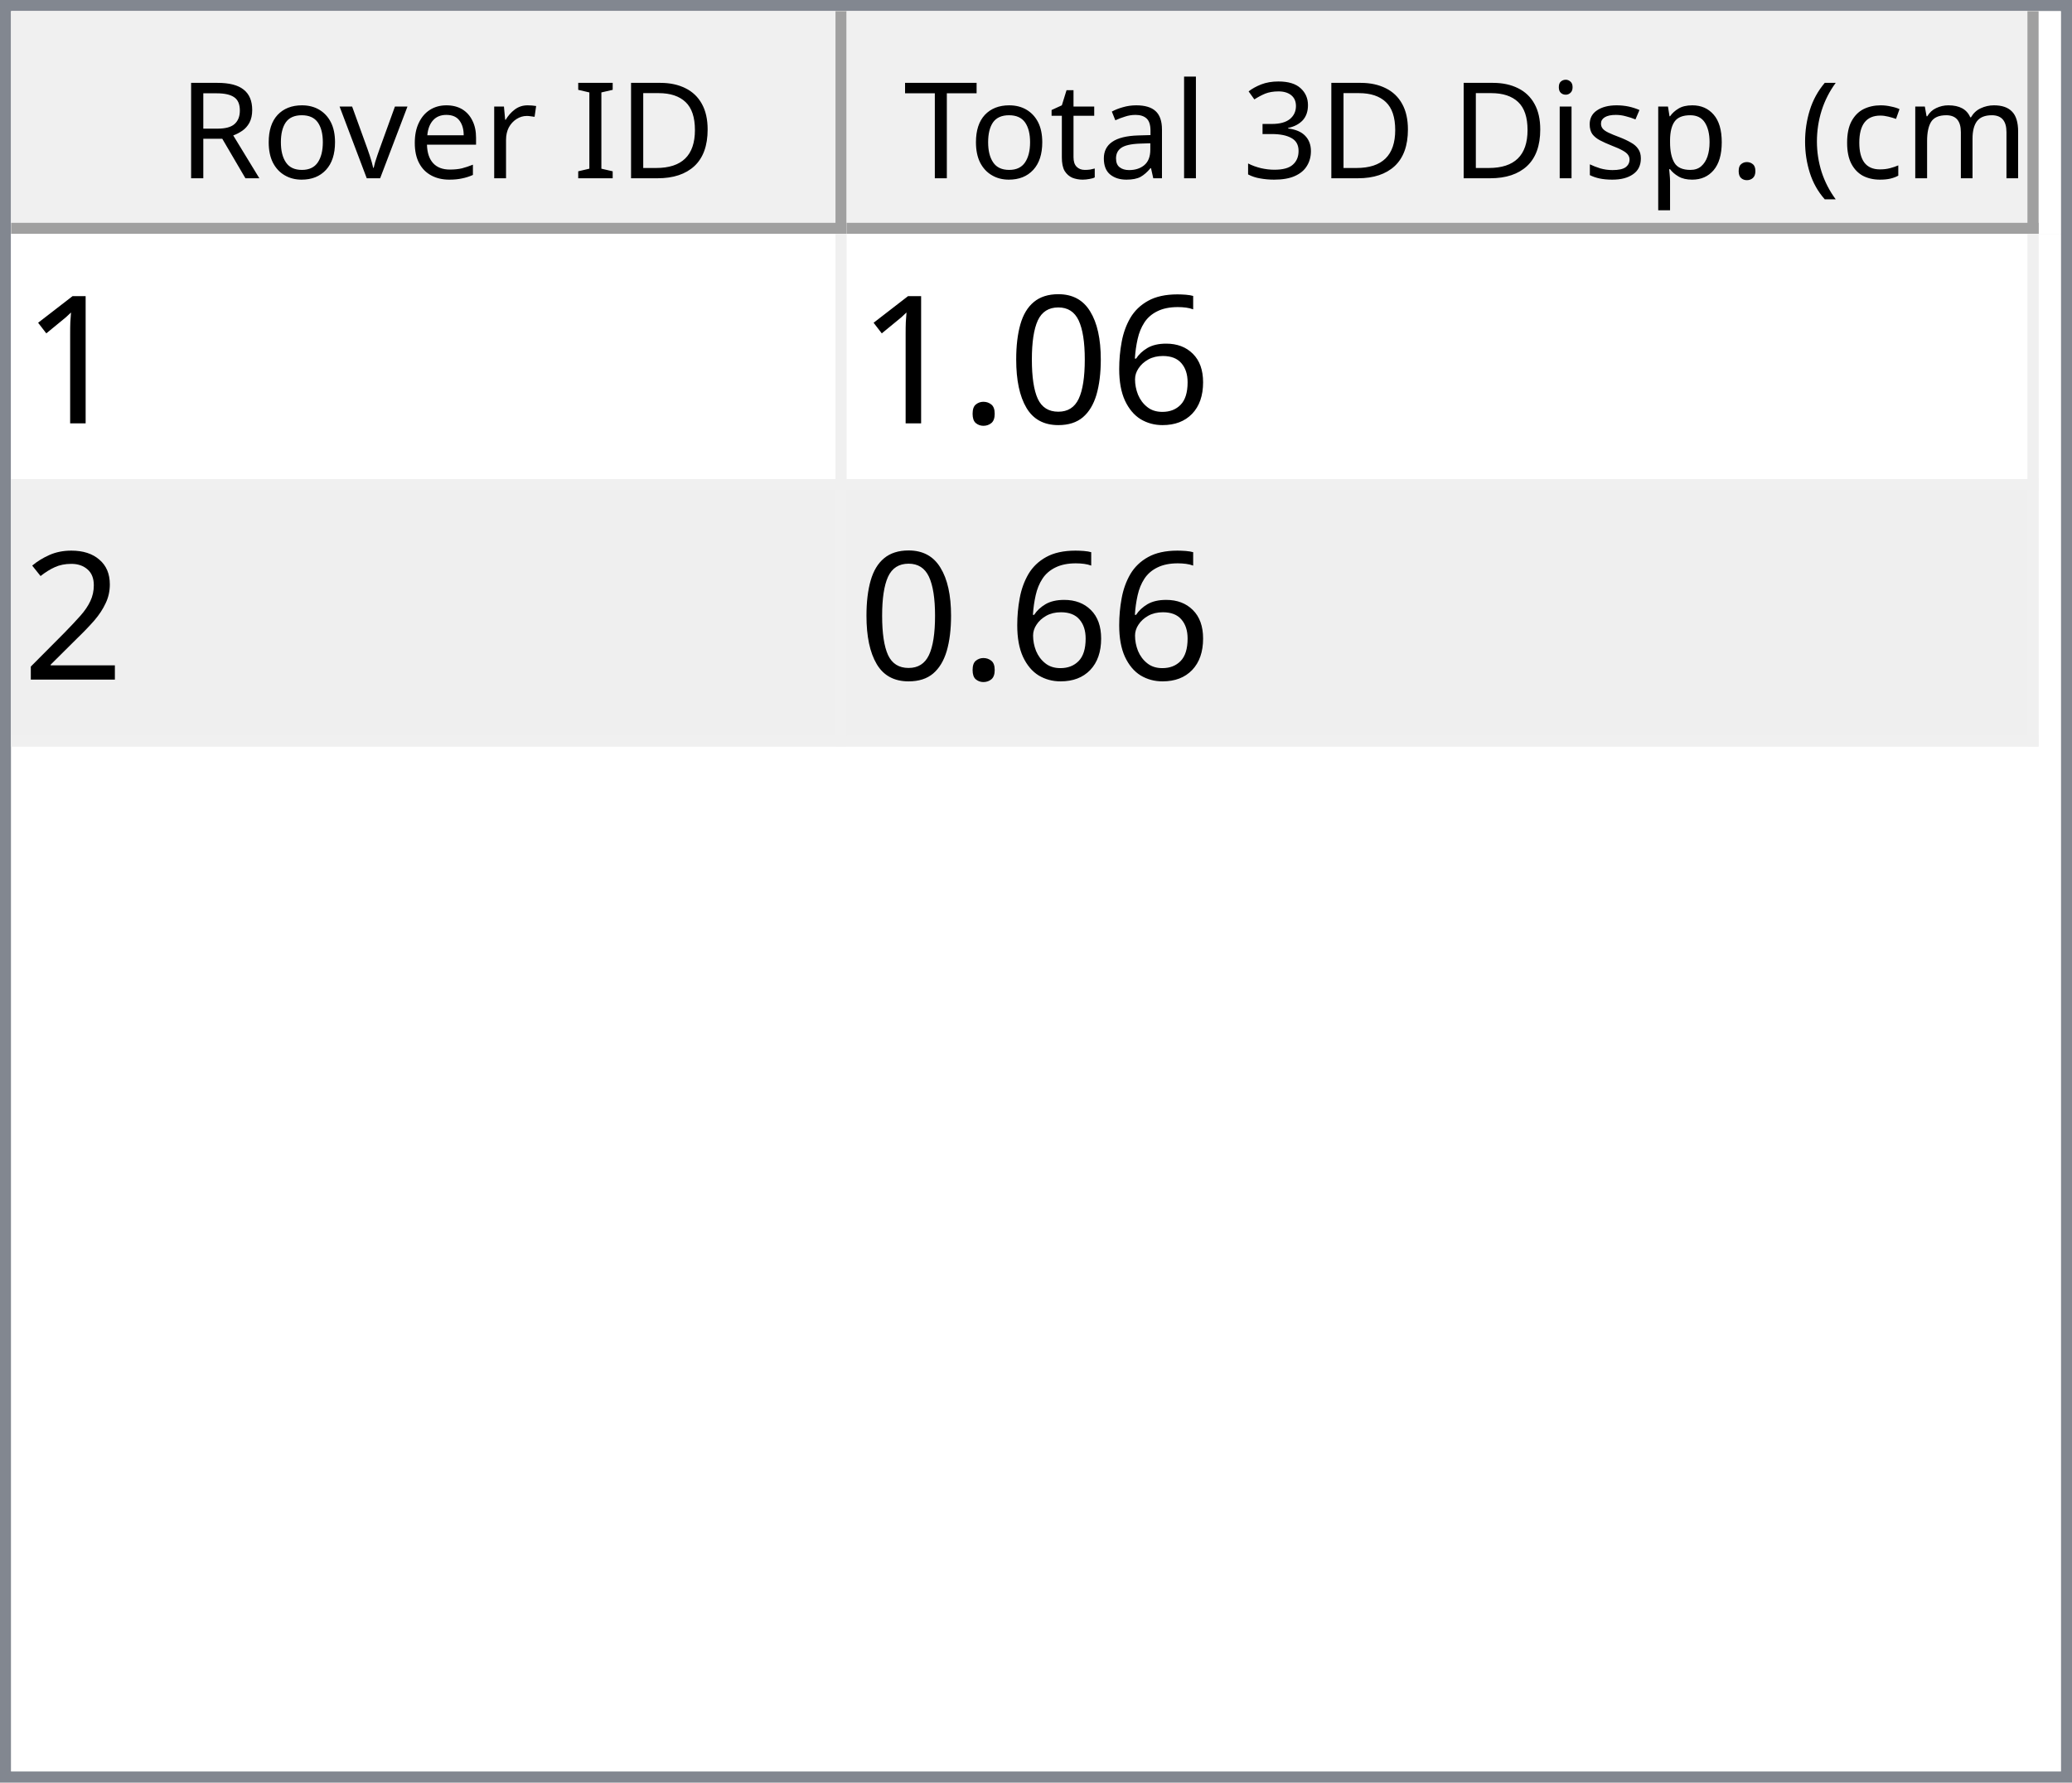
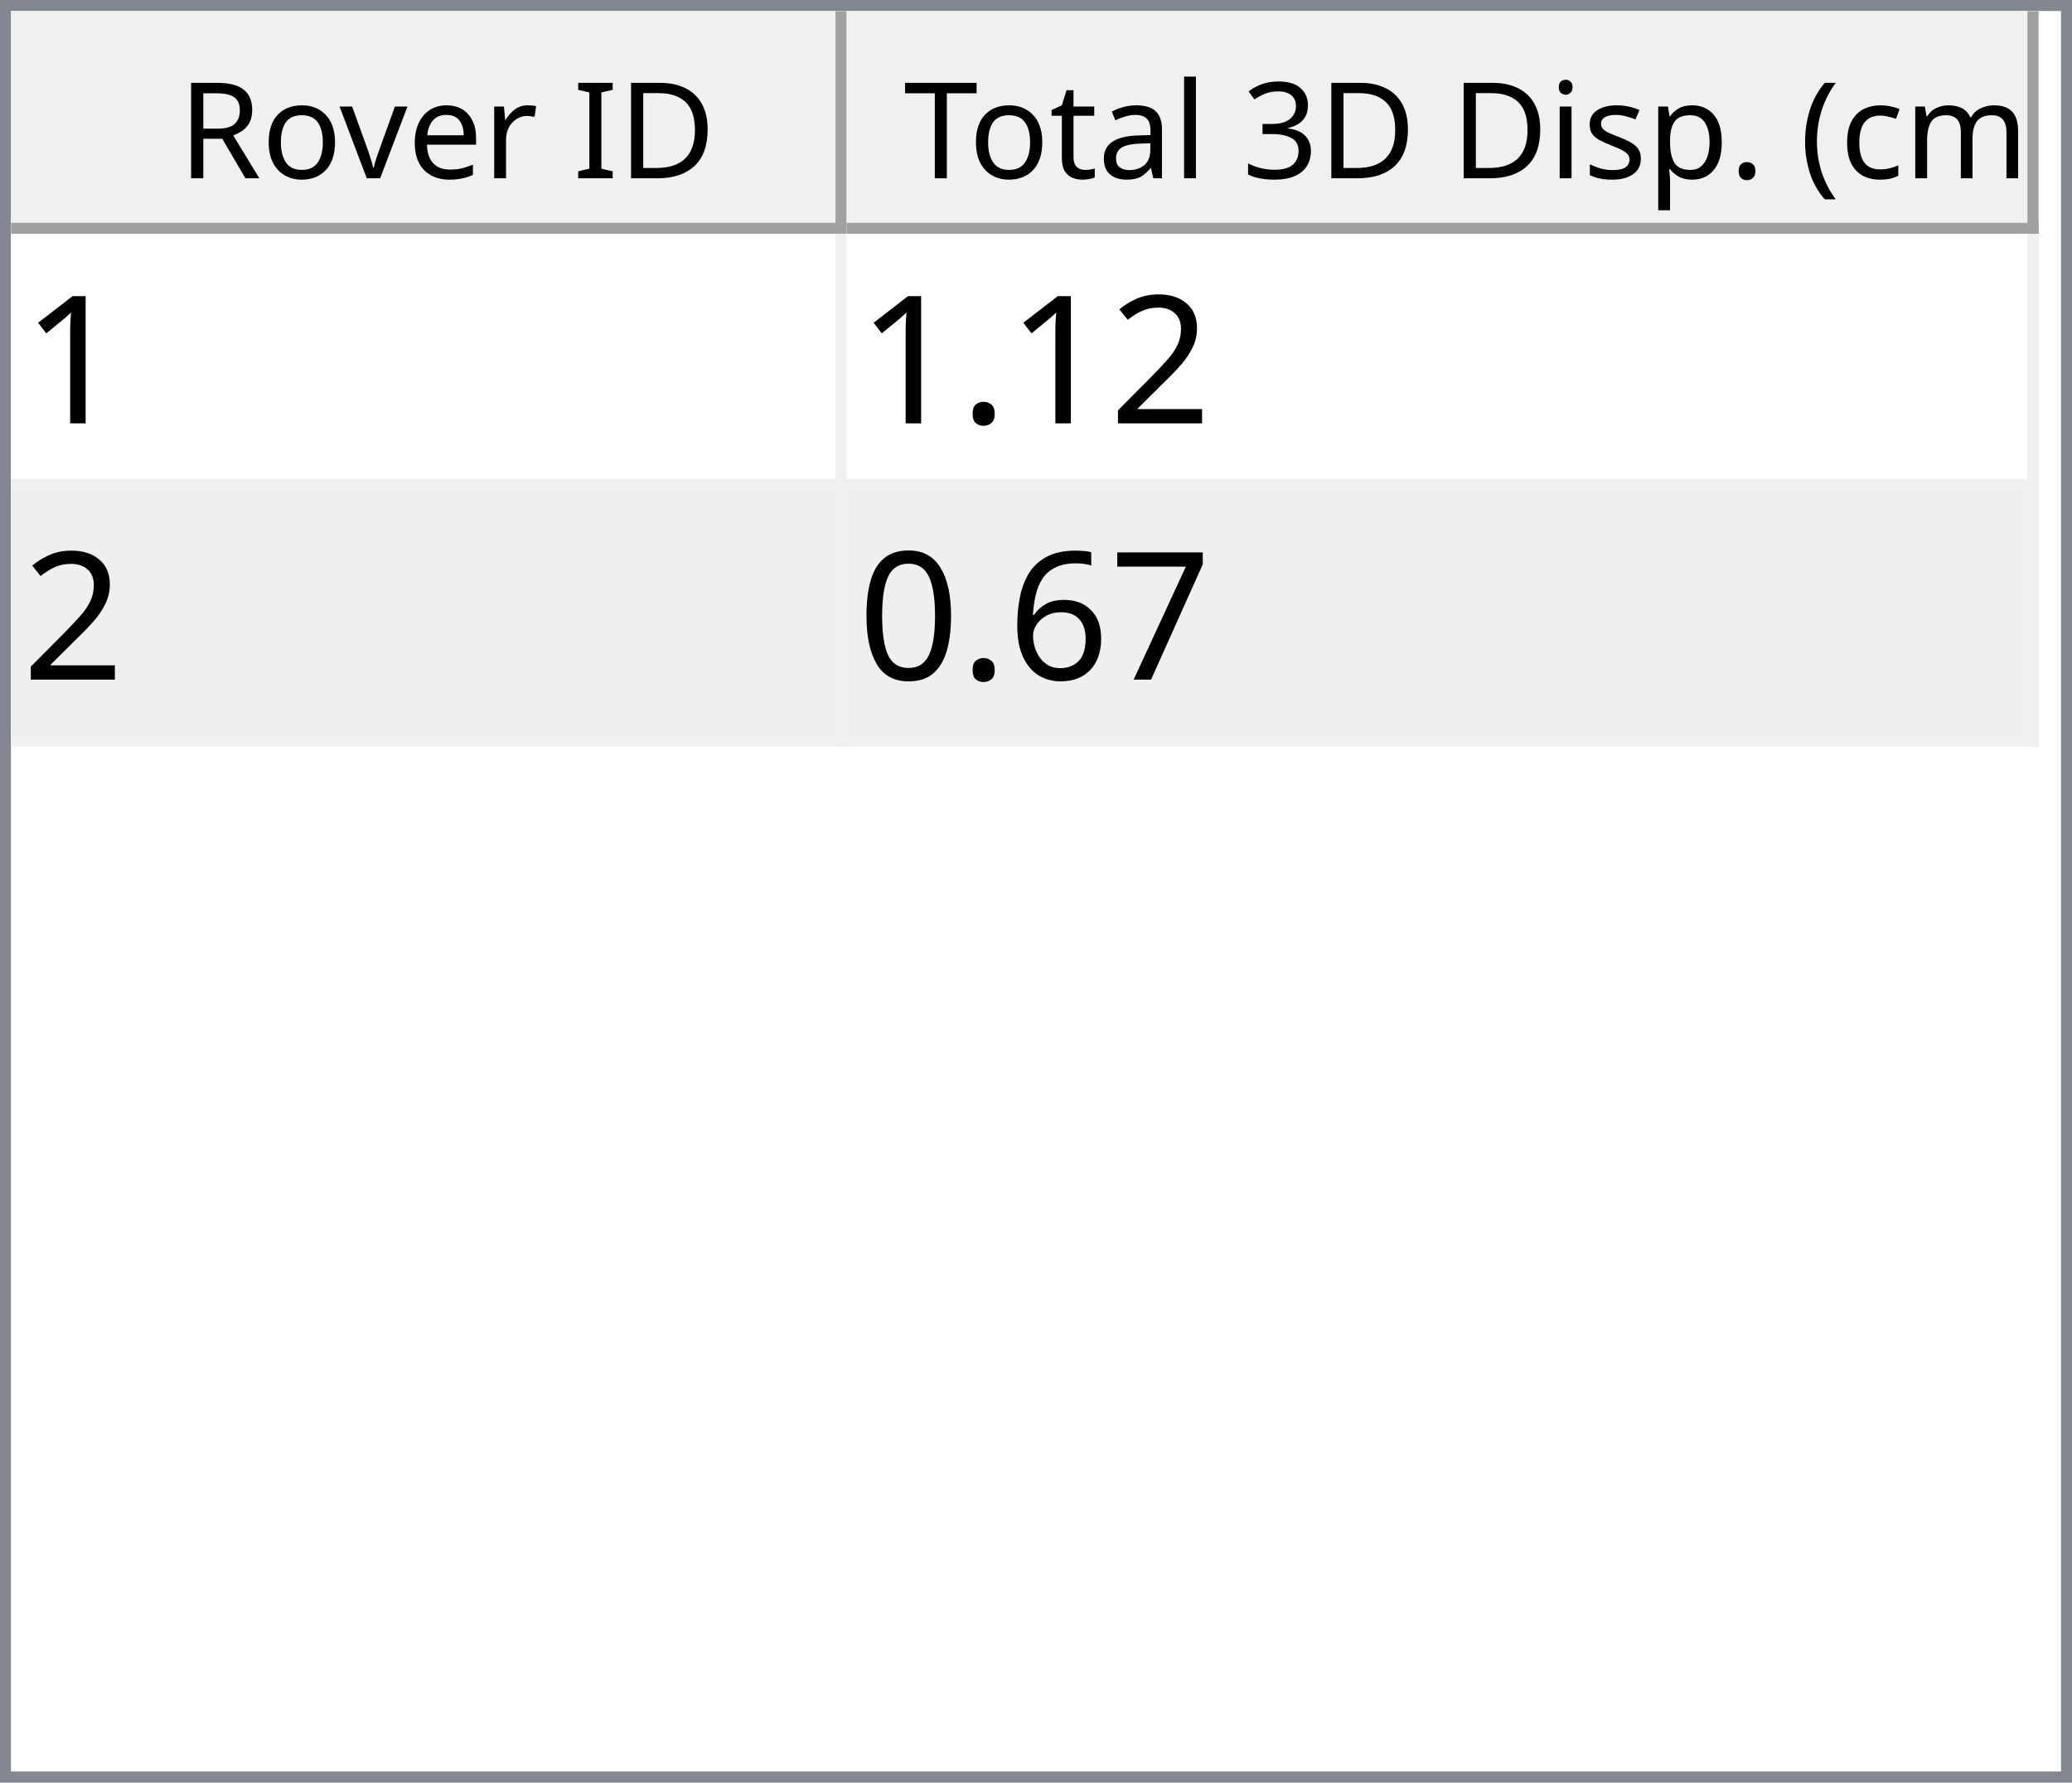
<svg xmlns="http://www.w3.org/2000/svg" style="fill-opacity:1; color-rendering:auto; color-interpolation:auto; text-rendering:auto; stroke:black; stroke-linecap:square; stroke-miterlimit:10; shape-rendering:auto; stroke-opacity:1; fill:black; stroke-dasharray:none; font-weight:normal; stroke-width:1; font-family:'Dialog'; font-style:normal; stroke-linejoin:miter; font-size:12px; stroke-dashoffset:0; image-rendering:auto;" width="186" height="160">
  <defs id="genericDefs" />
  <g>
    <defs id="defs1">
      <clipPath clipPathUnits="userSpaceOnUse" id="clipPath1">
        <path d="M0 0 L186 0 L186 160 L0 160 L0 0 Z" />
      </clipPath>
      <clipPath clipPathUnits="userSpaceOnUse" id="clipPath2">
        <path d="M0 0 L0 160 L186 160 L186 0 Z" />
      </clipPath>
      <clipPath clipPathUnits="userSpaceOnUse" id="clipPath3">
        <path d="M0 0 L0 20 L184 20 L184 0 Z" />
      </clipPath>
      <clipPath clipPathUnits="userSpaceOnUse" id="clipPath4">
        <path d="M0 0 L0 20 L75 20 L75 0 Z" />
      </clipPath>
      <clipPath clipPathUnits="userSpaceOnUse" id="clipPath5">
        <path d="M1 1 L1 19 L74 19 L74 1 Z" />
      </clipPath>
      <clipPath clipPathUnits="userSpaceOnUse" id="clipPath6">
        <path d="M0 0 L0 18 L73 18 L73 0 Z" />
      </clipPath>
      <clipPath clipPathUnits="userSpaceOnUse" id="clipPath7">
        <path d="M-0.5 -0.5 L-0.5 19.5 L74.5 19.5 L74.5 -0.5 Z" />
      </clipPath>
      <clipPath clipPathUnits="userSpaceOnUse" id="clipPath8">
        <path d="M0 0 L0 20 L107 20 L107 0 Z" />
      </clipPath>
      <clipPath clipPathUnits="userSpaceOnUse" id="clipPath9">
        <path d="M1 1 L1 19 L106 19 L106 1 Z" />
      </clipPath>
      <clipPath clipPathUnits="userSpaceOnUse" id="clipPath10">
        <path d="M0 0 L0 18 L105 18 L105 0 Z" />
      </clipPath>
      <clipPath clipPathUnits="userSpaceOnUse" id="clipPath11">
        <path d="M-0.5 -0.5 L-0.5 19.5 L106.5 19.5 L106.5 -0.5 Z" />
      </clipPath>
      <clipPath clipPathUnits="userSpaceOnUse" id="clipPath12">
        <path d="M0 0 L0 138 L184 138 L184 0 Z" />
      </clipPath>
      <clipPath clipPathUnits="userSpaceOnUse" id="clipPath13">
        <path d="M0 0 L0 46 L182 46 L182 0 Z" />
      </clipPath>
      <clipPath clipPathUnits="userSpaceOnUse" id="clipPath14">
        <path d="M-0.5 -0.5 L-0.5 45.5 L181.5 45.5 L181.5 -0.5 Z" />
      </clipPath>
      <clipPath clipPathUnits="userSpaceOnUse" id="clipPath15">
        <path d="M0 0 L0 22 L74 22 L74 0 Z" />
      </clipPath>
      <clipPath clipPathUnits="userSpaceOnUse" id="clipPath16">
        <path d="M0 0 L0 22 L106 22 L106 0 Z" />
      </clipPath>
      <font horiz-adv-x="64.551" id="font1">
        <font-face ascent="107.91" descent="25.098" units-per-em="100" style="font-style:normal; font-family:Segoe UI; font-weight:normal;" />
        <missing-glyph horiz-adv-x="64.551" d="M8.109 0 L8.109 68.266 L56.453 68.266 L56.453 0 L8.109 0 ZM15.328 7.234 L49.219 7.234 L49.219 61.031 L15.328 61.031 L15.328 7.234 Z" />
        <glyph unicode="D" horiz-adv-x="70.117" d="M9.188 0 L9.188 70.016 L28.516 70.016 Q65.531 70.016 65.531 35.891 Q65.531 19.672 55.25 9.836 Q44.969 0 27.734 0 L9.188 0 ZM17.391 62.594 L17.391 7.422 L27.828 7.422 Q41.609 7.422 49.273 14.797 Q56.938 22.172 56.938 35.688 Q56.938 62.594 28.328 62.594 L17.391 62.594 Z" />
        <glyph unicode="I" horiz-adv-x="26.611" d="M17.391 0 L9.188 0 L9.188 70.016 L17.391 70.016 L17.391 0 Z" />
        <glyph unicode=" " horiz-adv-x="27.393" d="" />
        <glyph unicode="r" horiz-adv-x="34.766" d="M34.188 41.891 Q32.078 43.5 28.125 43.5 Q23 43.5 19.555 38.672 Q16.109 33.844 16.109 25.484 L16.109 0 L8.109 0 L8.109 50 L16.109 50 L16.109 39.703 L16.312 39.703 Q18.016 44.969 21.531 47.922 Q25.047 50.875 29.391 50.875 Q32.516 50.875 34.188 50.203 L34.188 41.891 Z" />
        <glyph unicode="e" horiz-adv-x="52.295" d="M48.297 23 L12.984 23 Q13.188 14.656 17.484 10.109 Q21.781 5.562 29.297 5.562 Q37.75 5.562 44.828 11.141 L44.828 3.609 Q38.234 -1.172 27.391 -1.172 Q16.797 -1.172 10.742 5.641 Q4.688 12.453 4.688 24.812 Q4.688 36.469 11.305 43.82 Q17.922 51.172 27.734 51.172 Q37.547 51.172 42.922 44.828 Q48.297 38.484 48.297 27.203 L48.297 23 ZM40.094 29.781 Q40.047 36.719 36.75 40.578 Q33.453 44.438 27.594 44.438 Q21.922 44.438 17.969 40.383 Q14.016 36.328 13.094 29.781 L40.094 29.781 Z" />
        <glyph unicode="v" horiz-adv-x="47.9" d="M47.406 50 L27.484 0 L19.625 0 L0.688 50 L9.469 50 L22.172 13.672 Q23.578 9.672 23.922 6.688 L24.125 6.688 Q24.609 10.453 25.688 13.484 L38.969 50 L47.406 50 Z" />
        <glyph unicode="o" horiz-adv-x="58.594" d="M29 -1.172 Q17.922 -1.172 11.305 5.836 Q4.688 12.844 4.688 24.422 Q4.688 37.016 11.57 44.094 Q18.453 51.172 30.172 51.172 Q41.359 51.172 47.633 44.289 Q53.906 37.406 53.906 25.203 Q53.906 13.234 47.141 6.031 Q40.375 -1.172 29 -1.172 ZM29.594 44.438 Q21.875 44.438 17.383 39.188 Q12.891 33.938 12.891 24.703 Q12.891 15.828 17.43 10.695 Q21.969 5.562 29.594 5.562 Q37.359 5.562 41.531 10.594 Q45.703 15.625 45.703 24.906 Q45.703 34.281 41.531 39.359 Q37.359 44.438 29.594 44.438 Z" />
        <glyph unicode="R" horiz-adv-x="59.814" d="M59.375 0 L49.609 0 L37.891 19.625 Q36.281 22.359 34.766 24.289 Q33.25 26.219 31.664 27.438 Q30.078 28.656 28.25 29.219 Q26.422 29.781 24.125 29.781 L17.391 29.781 L17.391 0 L9.188 0 L9.188 70.016 L30.078 70.016 Q34.672 70.016 38.555 68.867 Q42.438 67.719 45.289 65.375 Q48.141 63.031 49.758 59.547 Q51.375 56.062 51.375 51.375 Q51.375 47.703 50.273 44.656 Q49.172 41.609 47.148 39.211 Q45.125 36.812 42.266 35.133 Q39.406 33.453 35.844 32.516 L35.844 32.328 Q37.594 31.547 38.891 30.547 Q40.188 29.547 41.359 28.18 Q42.531 26.812 43.68 25.078 Q44.828 23.344 46.234 21.047 L59.375 0 ZM17.391 62.594 L17.391 37.203 L28.516 37.203 Q31.594 37.203 34.203 38.133 Q36.812 39.062 38.719 40.797 Q40.625 42.531 41.703 45.047 Q42.781 47.562 42.781 50.688 Q42.781 56.297 39.141 59.445 Q35.5 62.594 28.609 62.594 L17.391 62.594 Z" />
        <glyph unicode=")" horiz-adv-x="30.176" d="M8.297 -15.922 L1.172 -15.922 Q16.406 2.344 16.406 26.812 Q16.406 51.469 1.078 70.016 L8.297 70.016 Q23.531 52.156 23.531 26.703 Q23.531 1.375 8.297 -15.922 Z" />
        <glyph unicode="m" horiz-adv-x="86.133" d="M79.109 0 L71.094 0 L71.094 28.719 Q71.094 37.016 68.531 40.727 Q65.969 44.438 59.906 44.438 Q54.781 44.438 51.195 39.75 Q47.609 35.062 47.609 28.516 L47.609 0 L39.594 0 L39.594 29.688 Q39.594 44.438 28.219 44.438 Q22.953 44.438 19.531 40.016 Q16.109 35.594 16.109 28.516 L16.109 0 L8.109 0 L8.109 50 L16.109 50 L16.109 42.094 L16.312 42.094 Q21.625 51.172 31.844 51.172 Q36.969 51.172 40.773 48.312 Q44.578 45.453 46 40.828 Q51.562 51.172 62.594 51.172 Q79.109 51.172 79.109 30.812 L79.109 0 Z" />
        <glyph unicode="c" horiz-adv-x="46.191" d="M42.188 2.297 Q36.422 -1.172 28.516 -1.172 Q17.828 -1.172 11.258 5.789 Q4.688 12.75 4.688 23.828 Q4.688 36.188 11.766 43.68 Q18.844 51.172 30.672 51.172 Q37.25 51.172 42.281 48.734 L42.281 40.531 Q36.719 44.438 30.375 44.438 Q22.703 44.438 17.797 38.945 Q12.891 33.453 12.891 24.516 Q12.891 15.719 17.508 10.641 Q22.125 5.562 29.891 5.562 Q36.422 5.562 42.188 9.906 L42.188 2.297 Z" />
        <glyph unicode="(" horiz-adv-x="30.176" d="M29.109 -15.922 L21.969 -15.922 Q6.844 1.375 6.844 26.703 Q6.844 52.156 21.969 70.016 L29.203 70.016 Q13.875 51.469 13.875 26.812 Q13.875 2.344 29.109 -15.922 Z" />
        <glyph unicode="." horiz-adv-x="21.68" d="M10.891 -1.078 Q8.641 -1.078 7.055 0.539 Q5.469 2.156 5.469 4.391 Q5.469 6.641 7.055 8.273 Q8.641 9.906 10.891 9.906 Q13.188 9.906 14.797 8.273 Q16.406 6.641 16.406 4.391 Q16.406 2.156 14.797 0.539 Q13.188 -1.078 10.891 -1.078 Z" />
        <glyph unicode="p" horiz-adv-x="58.789" d="M16.312 7.234 L16.109 7.234 L16.109 -23 L8.109 -23 L8.109 50 L16.109 50 L16.109 41.219 L16.312 41.219 Q22.219 51.172 33.594 51.172 Q43.266 51.172 48.688 44.461 Q54.109 37.75 54.109 26.469 Q54.109 13.922 48 6.375 Q41.891 -1.172 31.297 -1.172 Q21.578 -1.172 16.312 7.234 ZM16.109 27.391 L16.109 20.406 Q16.109 14.203 20.141 9.883 Q24.172 5.562 30.375 5.562 Q37.641 5.562 41.773 11.133 Q45.906 16.703 45.906 26.609 Q45.906 34.969 42.047 39.703 Q38.188 44.438 31.594 44.438 Q24.609 44.438 20.359 39.578 Q16.109 34.719 16.109 27.391 Z" />
        <glyph unicode="s" horiz-adv-x="42.432" d="M5.078 1.812 L5.078 10.406 Q11.625 5.562 19.484 5.562 Q30.031 5.562 30.031 12.594 Q30.031 14.594 29.125 15.992 Q28.219 17.391 26.68 18.461 Q25.141 19.531 23.07 20.383 Q21 21.234 18.609 22.172 Q15.281 23.484 12.766 24.828 Q10.25 26.172 8.57 27.859 Q6.891 29.547 6.031 31.695 Q5.172 33.844 5.172 36.719 Q5.172 40.234 6.789 42.945 Q8.406 45.656 11.086 47.484 Q13.766 49.312 17.211 50.242 Q20.656 51.172 24.312 51.172 Q30.812 51.172 35.938 48.922 L35.938 40.828 Q30.422 44.438 23.25 44.438 Q21 44.438 19.195 43.922 Q17.391 43.406 16.094 42.477 Q14.797 41.547 14.086 40.258 Q13.375 38.969 13.375 37.406 Q13.375 35.453 14.086 34.133 Q14.797 32.812 16.164 31.789 Q17.531 30.766 19.484 29.938 Q21.438 29.109 23.922 28.125 Q27.25 26.859 29.883 25.516 Q32.516 24.172 34.375 22.484 Q36.234 20.797 37.234 18.602 Q38.234 16.406 38.234 13.375 Q38.234 9.672 36.602 6.938 Q34.969 4.203 32.234 2.398 Q29.5 0.594 25.93 -0.289 Q22.359 -1.172 18.453 -1.172 Q10.75 -1.172 5.078 1.812 Z" />
        <glyph unicode="i" horiz-adv-x="24.219" d="M12.203 62.703 Q10.062 62.703 8.547 64.164 Q7.031 65.625 7.031 67.875 Q7.031 70.125 8.547 71.609 Q10.062 73.094 12.203 73.094 Q14.406 73.094 15.945 71.609 Q17.484 70.125 17.484 67.875 Q17.484 65.719 15.945 64.211 Q14.406 62.703 12.203 62.703 ZM16.109 0 L8.109 0 L8.109 50 L16.109 50 L16.109 0 Z" />
        <glyph unicode="3" horiz-adv-x="53.906" d="M46.531 19.828 Q46.531 15.094 44.75 11.211 Q42.969 7.328 39.719 4.57 Q36.469 1.812 31.93 0.297 Q27.391 -1.219 21.922 -1.219 Q11.922 -1.219 6 2.594 L6 11.188 Q13.094 5.609 22.219 5.609 Q25.875 5.609 28.828 6.539 Q31.781 7.469 33.906 9.227 Q36.031 10.984 37.18 13.477 Q38.328 15.969 38.328 19.094 Q38.328 32.812 18.797 32.812 L12.984 32.812 L12.984 39.594 L18.5 39.594 Q35.797 39.594 35.797 52.484 Q35.797 64.406 22.609 64.406 Q15.188 64.406 8.688 59.422 L8.688 67.188 Q15.375 71.188 24.609 71.188 Q29 71.188 32.57 69.969 Q36.141 68.75 38.68 66.555 Q41.219 64.359 42.609 61.281 Q44 58.203 44 54.5 Q44 40.672 30.031 36.719 L30.031 36.531 Q33.594 36.141 36.625 34.797 Q39.656 33.453 41.852 31.305 Q44.047 29.156 45.289 26.25 Q46.531 23.344 46.531 19.828 Z" />
        <glyph unicode="l" horiz-adv-x="24.219" d="M16.109 0 L8.109 0 L8.109 74.031 L16.109 74.031 L16.109 0 Z" />
        <glyph unicode="a" horiz-adv-x="50.879" d="M43.891 0 L35.891 0 L35.891 7.812 L35.688 7.812 Q30.469 -1.172 20.312 -1.172 Q12.844 -1.172 8.617 2.781 Q4.391 6.734 4.391 13.281 Q4.391 27.297 20.906 29.594 L35.891 31.688 Q35.891 44.438 25.594 44.438 Q16.547 44.438 9.281 38.281 L9.281 46.484 Q16.656 51.172 26.266 51.172 Q43.891 51.172 43.891 32.516 L43.891 0 ZM35.891 25.297 L23.828 23.641 Q18.266 22.859 15.43 20.875 Q12.594 18.891 12.594 13.875 Q12.594 10.203 15.211 7.883 Q17.828 5.562 22.172 5.562 Q28.125 5.562 32.008 9.742 Q35.891 13.922 35.891 20.312 L35.891 25.297 Z" />
        <glyph unicode="t" horiz-adv-x="33.887" d="M31.297 0.484 Q28.469 -1.078 23.828 -1.078 Q10.688 -1.078 10.688 13.578 L10.688 43.172 L2.094 43.172 L2.094 50 L10.688 50 L10.688 62.203 L18.703 64.797 L18.703 50 L31.297 50 L31.297 43.172 L18.703 43.172 L18.703 14.984 Q18.703 9.969 20.414 7.82 Q22.125 5.672 26.078 5.672 Q29.109 5.672 31.297 7.328 L31.297 0.484 Z" />
        <glyph unicode="T" horiz-adv-x="52.393" d="M50.594 62.594 L30.375 62.594 L30.375 0 L22.172 0 L22.172 62.594 L2 62.594 L2 70.016 L50.594 70.016 L50.594 62.594 Z" />
      </font>
      <font horiz-adv-x="75.0" id="font2">
        <font-face ascent="100.537" descent="21.973" units-per-em="100" style="font-style:normal; font-family:sans-serif; font-weight:normal;" />
        <missing-glyph horiz-adv-x="75.0" d="M12.5 0 L12.5 62.5 L62.5 62.5 L62.5 0 L12.5 0 ZM14.062 1.562 L60.938 1.562 L60.938 60.938 L14.062 60.938 L14.062 1.562 Z" />
        <glyph unicode="1" horiz-adv-x="55.615" d="M37.25 0 L28.469 0 L28.469 56 Q25.297 52.984 20.141 49.953 Q14.984 46.922 10.891 45.406 L10.891 53.906 Q18.266 57.375 23.781 62.305 Q29.297 67.234 31.594 71.875 L37.25 71.875 L37.25 0 Z" />
+         <glyph unicode="2" horiz-adv-x="55.615" d="M50.344 8.453 L50.344 0 L3.031 0 Q2.938 3.172 4.047 6.109 Q5.859 10.938 9.836 15.625 Q13.812 20.312 21.344 26.469 Q33.016 36.031 37.117 41.625 Q41.219 47.219 41.219 52.203 Q41.219 57.422 37.477 61.008 Q33.734 64.594 27.734 64.594 Q21.391 64.594 17.578 60.789 Q13.766 56.984 13.719 50.25 L4.688 51.172 Q5.609 61.281 11.664 66.578 Q17.719 71.875 27.938 71.875 Q38.234 71.875 44.242 66.164 Q50.25 60.453 50.25 52 Q50.25 47.703 48.492 43.555 Q46.734 39.406 42.656 34.812 Q38.578 30.219 29.109 22.219 Q21.188 15.578 18.945 13.211 Q16.703 10.844 15.234 8.453 L50.344 8.453 Z" />
+         <glyph unicode="." horiz-adv-x="27.783" d="M9.078 0 L9.078 10.016 L19.094 10.016 L19.094 0 L9.078 0 Z" />
+         <glyph unicode="7" horiz-adv-x="55.615" d="M4.734 62.203 L4.734 70.656 L51.078 70.656 L51.078 63.812 Q44.234 56.547 37.523 44.484 Q30.812 32.422 27.156 19.672 Q24.516 10.688 23.781 0 L14.75 0 Q14.891 8.453 18.062 20.414 Q21.234 32.375 27.172 43.484 Q33.109 54.594 39.797 62.203 L4.734 62.203 Z" />
        <glyph unicode="6" horiz-adv-x="55.615" d="M49.75 54.047 L41.016 53.375 Q39.844 58.547 37.703 60.891 Q34.125 64.656 28.906 64.656 Q24.703 64.656 21.531 62.312 Q17.391 59.281 14.992 53.469 Q12.594 47.656 12.5 36.922 Q15.672 41.75 20.266 44.094 Q24.859 46.438 29.891 46.438 Q38.672 46.438 44.852 39.969 Q51.031 33.5 51.031 23.25 Q51.031 16.5 48.125 10.719 Q45.219 4.938 40.141 1.859 Q35.062 -1.219 28.609 -1.219 Q17.625 -1.219 10.695 6.859 Q3.766 14.938 3.766 33.5 Q3.766 54.25 11.422 63.672 Q18.109 71.875 29.438 71.875 Q37.891 71.875 43.289 67.141 Q48.688 62.406 49.75 54.047 ZM13.875 23.188 Q13.875 18.656 15.797 14.508 Q17.719 10.359 21.188 8.18 Q24.656 6 28.469 6 Q34.031 6 38.039 10.492 Q42.047 14.984 42.047 22.703 Q42.047 30.125 38.086 34.398 Q34.125 38.672 28.125 38.672 Q22.172 38.672 18.023 34.398 Q13.875 30.125 13.875 23.188 Z" />
        <glyph unicode="0" horiz-adv-x="55.615" d="M4.156 35.297 Q4.156 48 6.766 55.742 Q9.375 63.484 14.523 67.68 Q19.672 71.875 27.484 71.875 Q33.25 71.875 37.594 69.555 Q41.938 67.234 44.773 62.867 Q47.609 58.5 49.219 52.227 Q50.828 45.953 50.828 35.297 Q50.828 22.703 48.242 14.969 Q45.656 7.234 40.508 3.008 Q35.359 -1.219 27.484 -1.219 Q17.141 -1.219 11.234 6.203 Q4.156 15.141 4.156 35.297 ZM13.188 35.297 Q13.188 17.672 17.312 11.836 Q21.438 6 27.484 6 Q33.547 6 37.672 11.859 Q41.797 17.719 41.797 35.297 Q41.797 52.984 37.672 58.789 Q33.547 64.594 27.391 64.594 Q21.344 64.594 17.719 59.469 Q13.188 52.938 13.188 35.297 Z" />
-         <glyph unicode="." horiz-adv-x="27.783" d="M9.078 0 L9.078 10.016 L19.094 10.016 L19.094 0 L9.078 0 Z" />
-         <glyph unicode="2" horiz-adv-x="55.615" d="M50.344 8.453 L50.344 0 L3.031 0 Q2.938 3.172 4.047 6.109 Q5.859 10.938 9.836 15.625 Q13.812 20.312 21.344 26.469 Q33.016 36.031 37.117 41.625 Q41.219 47.219 41.219 52.203 Q41.219 57.422 37.477 61.008 Q33.734 64.594 27.734 64.594 Q21.391 64.594 17.578 60.789 Q13.766 56.984 13.719 50.25 L4.688 51.172 Q5.609 61.281 11.664 66.578 Q17.719 71.875 27.938 71.875 Q38.234 71.875 44.242 66.164 Q50.25 60.453 50.25 52 Q50.25 47.703 48.492 43.555 Q46.734 39.406 42.656 34.812 Q38.578 30.219 29.109 22.219 Q21.188 15.578 18.945 13.211 Q16.703 10.844 15.234 8.453 L50.344 8.453 Z" />
      </font>
    </defs>
    <g style="fill:white; stroke:white;">
      <rect x="0" y="0" width="186" style="clip-path:url(#clipPath1); stroke:none;" height="160" />
    </g>
    <g style="fill:white; text-rendering:optimizeSpeed; color-rendering:optimizeSpeed; image-rendering:optimizeSpeed; shape-rendering:crispEdges; stroke:white; color-interpolation:sRGB;">
      <rect x="0" width="186" height="160" y="0" style="stroke:none;" />
      <path style="stroke:none;" d="M0 160 L186 160 L186 0 L0 0 Z" />
    </g>
    <g style="fill:rgb(240,240,240); font-family:'Segoe UI'; stroke:rgb(240,240,240);">
      <rect x="0" y="0" width="186" style="clip-path:url(#clipPath2); stroke:none;" height="160" />
    </g>
    <g style="fill:rgb(130,135,144); font-family:'Segoe UI'; stroke:rgb(130,135,144);">
      <path d="M0 0 L186 0 L186 160 L0 160 L0 0 ZM1 1 L185 1 L185 159 L1 159 L1 1 Z" style="fill-rule:evenodd; clip-path:url(#clipPath2); stroke:none;" />
    </g>
    <g style="fill:white; font-family:'Segoe UI'; stroke:white;" transform="translate(1,1)">
      <rect x="0" y="0" width="184" style="clip-path:url(#clipPath3); stroke:none;" height="20" />
    </g>
    <g style="fill:rgb(240,240,240); font-family:'Segoe UI'; stroke:rgb(240,240,240);" transform="translate(1,1)">
      <rect x="0" y="0" width="75" style="clip-path:url(#clipPath4); stroke:none;" height="20" />
    </g>
    <g style="font-family:'Segoe UI';" transform="translate(2,2)">
      <text x="14" xml:space="preserve" y="14" style="clip-path:url(#clipPath6); stroke:none;">Rover ID</text>
    </g>
    <g style="fill:rgb(160,160,160); font-family:'Segoe UI'; stroke:rgb(160,160,160); stroke-linejoin:bevel;" transform="translate(1.5,1.5)">
      <line x1="74" x2="74" y1="0" style="fill:none; clip-path:url(#clipPath7);" y2="19" />
    </g>
    <g style="fill:rgb(160,160,160); font-family:'Segoe UI'; stroke:rgb(160,160,160); stroke-linejoin:bevel;" transform="matrix(1,0,0,1,1,1) translate(0.5,0.5)">
      <line x1="0" x2="74" y1="19" style="fill:none; clip-path:url(#clipPath7);" y2="19" />
    </g>
    <g style="fill:rgb(240,240,240); font-family:'Segoe UI'; stroke:rgb(240,240,240);" transform="translate(76,1)">
      <rect x="0" y="0" width="107" style="clip-path:url(#clipPath8); stroke:none;" height="20" />
    </g>
    <g style="font-family:'Segoe UI';" transform="translate(77,2)">
      <text x="1" xml:space="preserve" y="14" style="clip-path:url(#clipPath10); stroke:none;"> Total 3D Disp. (cm)</text>
    </g>
    <g style="fill:rgb(160,160,160); font-family:'Segoe UI'; stroke:rgb(160,160,160); stroke-linejoin:bevel;" transform="translate(76.5,1.5)">
      <line x1="106" x2="106" y1="0" style="fill:none; clip-path:url(#clipPath11);" y2="19" />
    </g>
    <g style="fill:rgb(160,160,160); font-family:'Segoe UI'; stroke:rgb(160,160,160); stroke-linejoin:bevel;" transform="matrix(1,0,0,1,76,1) translate(0.5,0.5)">
      <line x1="0" x2="106" y1="19" style="fill:none; clip-path:url(#clipPath11);" y2="19" />
    </g>
    <g style="fill:white; font-family:'Segoe UI'; stroke:white;" transform="translate(1,21)">
      <rect x="0" y="0" width="184" style="clip-path:url(#clipPath12); stroke:none;" height="138" />
    </g>
    <g style="fill:rgb(240,240,240); font-size:16px; font-family:sans-serif; stroke:rgb(240,240,240);" transform="translate(1,21)">
      <rect x="0" y="0" width="182" style="clip-path:url(#clipPath13); stroke:none;" height="46" />
      <line transform="translate(0.5,0.5)" x1="0" x2="181" y1="22" style="clip-path:url(#clipPath14); fill:none; stroke-linejoin:bevel;" y2="22" />
    </g>
    <g transform="matrix(1,0,0,1,1,21) translate(0.5,0.5)" style="fill:rgb(240,240,240); font-size:16px; font-family:sans-serif; stroke:rgb(240,240,240); stroke-linejoin:bevel;">
      <line x1="0" x2="181" y1="45" style="fill:none; clip-path:url(#clipPath14);" y2="45" />
    </g>
    <g transform="matrix(1,0,0,1,1,21) translate(0.5,0.5)" style="fill:rgb(240,240,240); font-size:16px; font-family:sans-serif; stroke:rgb(240,240,240); stroke-linejoin:bevel;">
      <line x1="74" x2="74" y1="0" style="fill:none; clip-path:url(#clipPath14);" y2="45" />
    </g>
    <g transform="matrix(1,0,0,1,1,21) translate(0.5,0.5)" style="fill:rgb(240,240,240); font-size:16px; font-family:sans-serif; stroke:rgb(240,240,240); stroke-linejoin:bevel;">
      <line x1="181" x2="181" y1="0" style="fill:none; clip-path:url(#clipPath14);" y2="45" />
    </g>
    <g style="fill:white; font-size:16px; font-family:sans-serif; stroke:white;" transform="matrix(1,0,0,1,1,21)">
      <rect x="0" y="0" width="74" style="clip-path:url(#clipPath15); stroke:none;" height="22" />
      <text x="1" y="17" style="fill:black; clip-path:url(#clipPath15); stroke:none;" xml:space="preserve">1</text>
    </g>
    <g style="fill:white; font-size:16px; font-family:sans-serif; stroke:white;" transform="matrix(1,0,0,1,1,21) translate(75,0)">
      <rect x="0" y="0" width="106" style="clip-path:url(#clipPath16); stroke:none;" height="22" />
-       <text x="1" y="17" style="fill:black; clip-path:url(#clipPath16); stroke:none;" xml:space="preserve">1.06</text>
+       <text x="1" y="17" style="fill:black; clip-path:url(#clipPath16); stroke:none;" xml:space="preserve">1.12</text>
    </g>
    <g style="fill:rgb(239,239,239); font-size:16px; font-family:sans-serif; stroke:rgb(239,239,239);" transform="matrix(1,0,0,1,1,21) translate(0,23)">
      <rect x="0" y="0" width="74" style="clip-path:url(#clipPath15); stroke:none;" height="22" />
      <text x="1" y="17" style="fill:black; clip-path:url(#clipPath15); stroke:none;" xml:space="preserve">2</text>
    </g>
    <g style="fill:rgb(239,239,239); font-size:16px; font-family:sans-serif; stroke:rgb(239,239,239);" transform="matrix(1,0,0,1,1,21) translate(75,23)">
      <rect x="0" y="0" width="106" style="clip-path:url(#clipPath16); stroke:none;" height="22" />
-       <text x="1" y="17" style="fill:black; clip-path:url(#clipPath16); stroke:none;" xml:space="preserve">0.66</text>
+       <text x="1" y="17" style="fill:black; clip-path:url(#clipPath16); stroke:none;" xml:space="preserve">0.67</text>
    </g>
  </g>
</svg>
